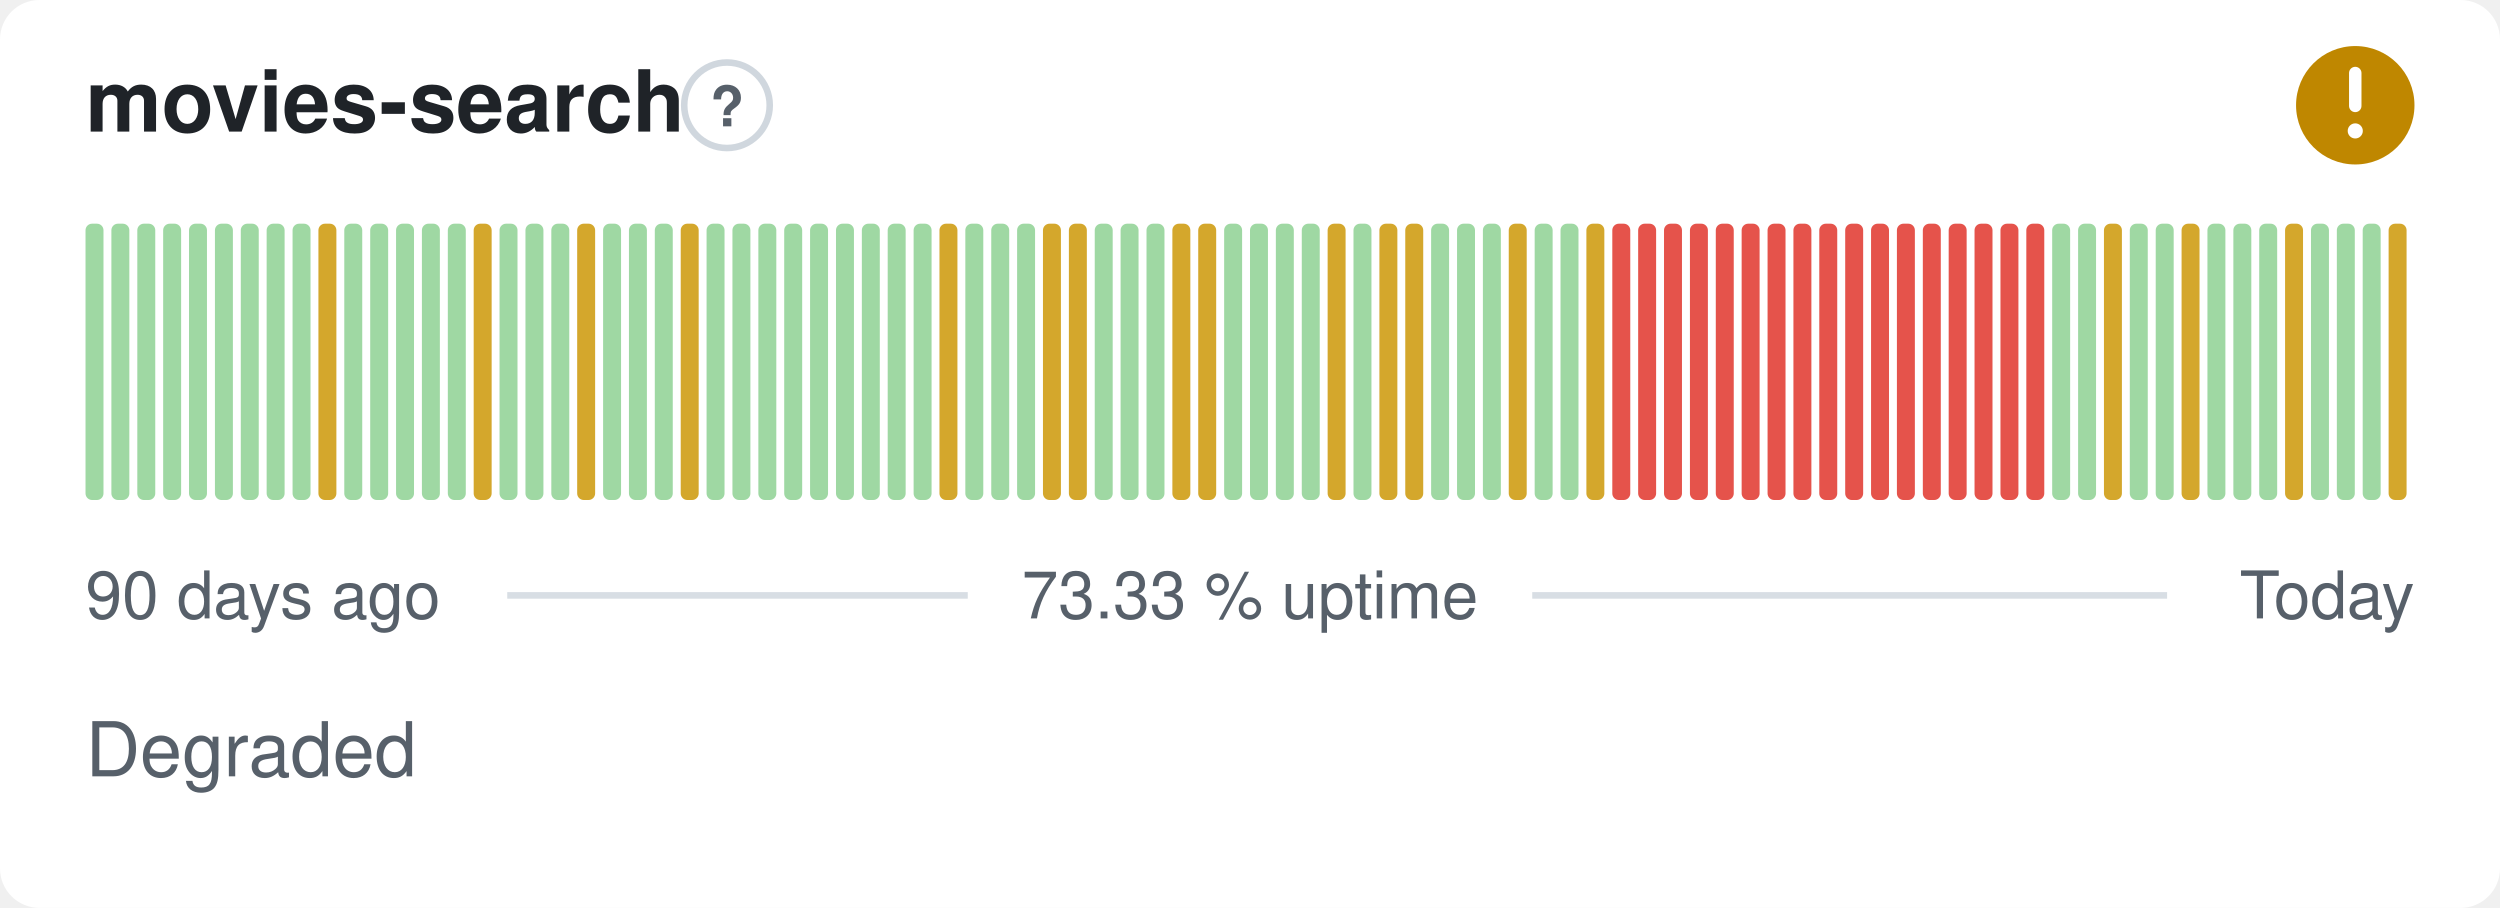
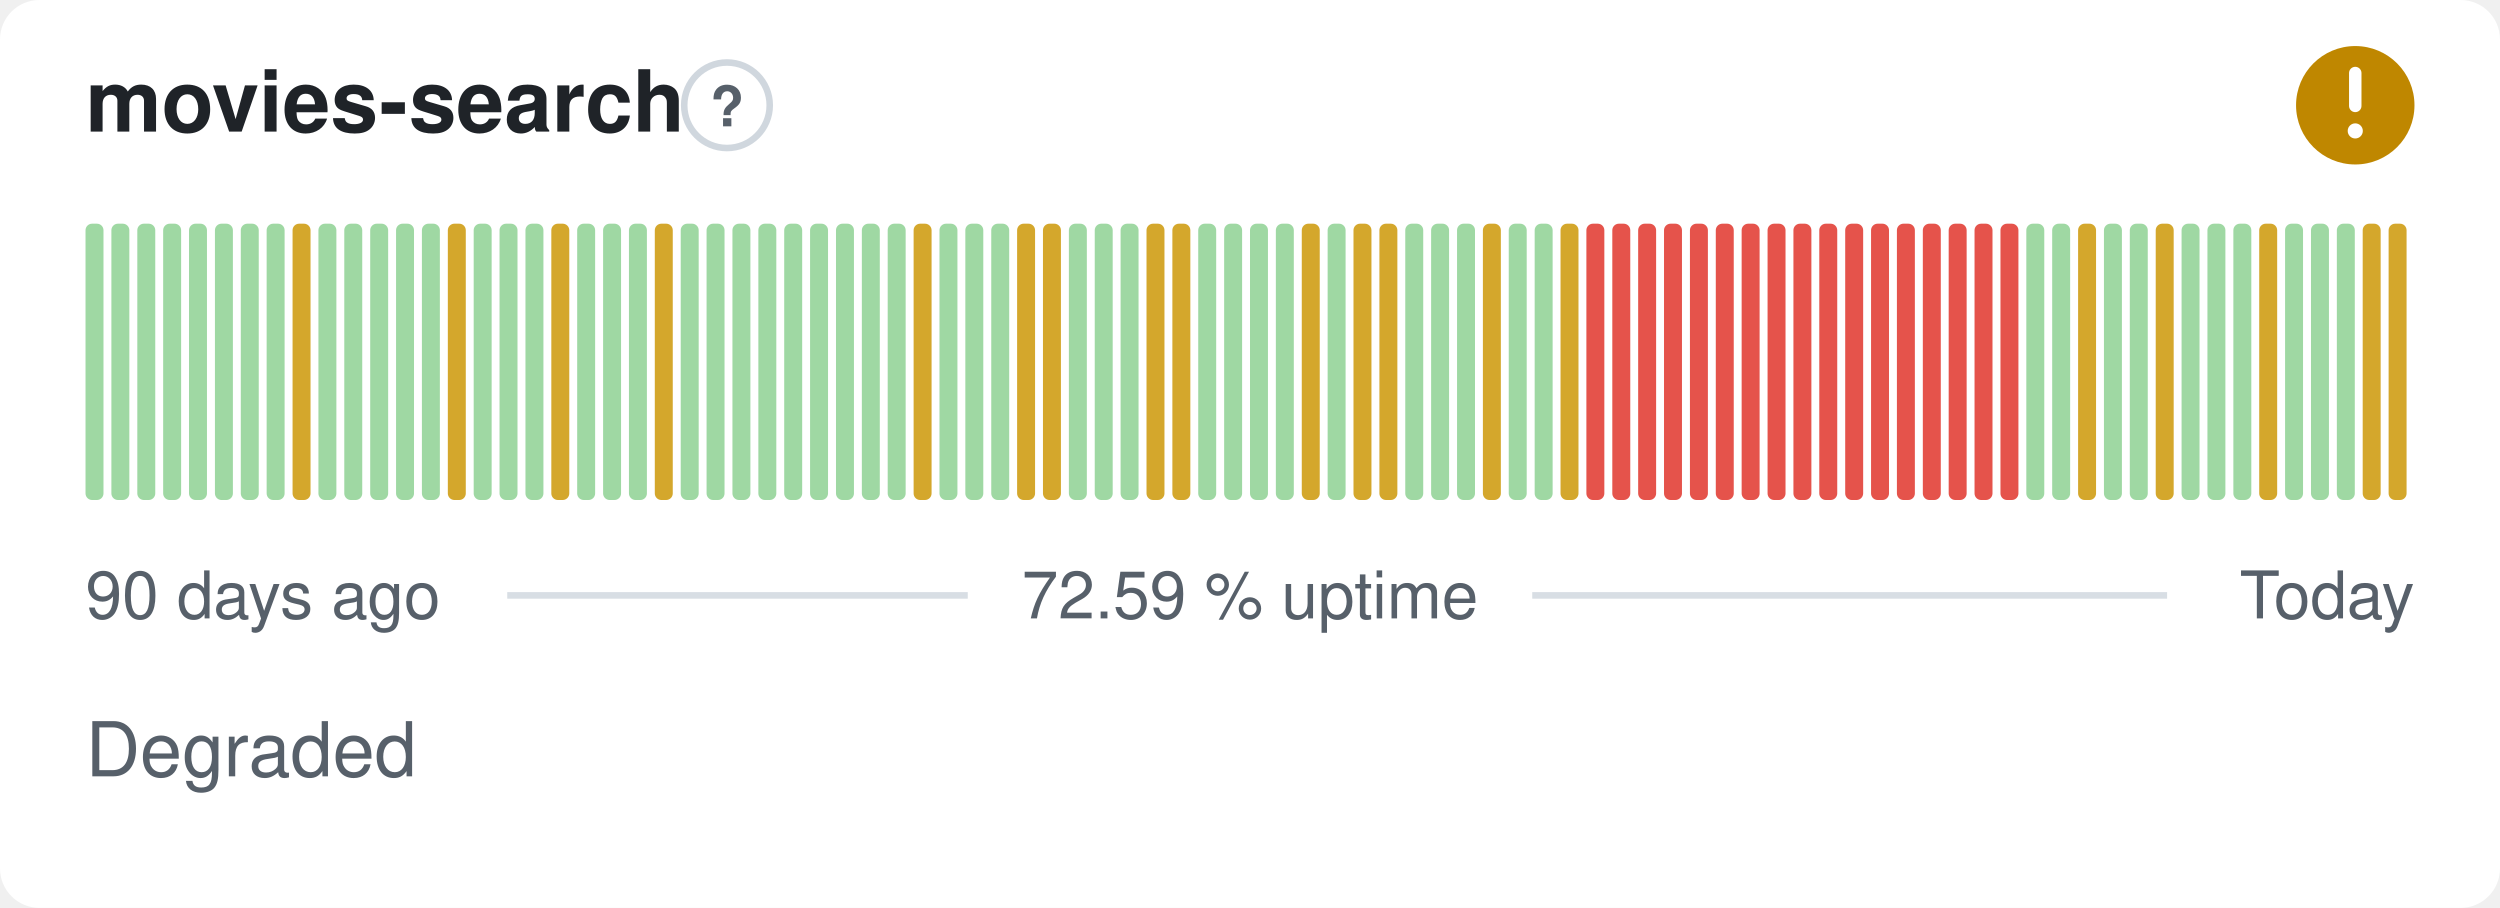
- <svg xmlns="http://www.w3.org/2000/svg" width="380" height="138" viewBox="0 0 380 138" role="img" aria-label="movies-search: Degraded, 73.33 % uptime over the last 90 days" font-family="-apple-system,BlinkMacSystemFont,'Segoe UI',Helvetica,Arial,sans-serif">
+ <svg xmlns="http://www.w3.org/2000/svg" width="380" height="138" viewBox="0 0 380 138" role="img" aria-label="movies-search: Degraded, 72.59 % uptime over the last 90 days" font-family="-apple-system,BlinkMacSystemFont,'Segoe UI',Helvetica,Arial,sans-serif">
  <style>
    @media (prefers-color-scheme: dark) {
      .bg { fill: #0d1117 }
      .title { fill: #e6edf3 }
      .muted { fill: #8b949e }
      .hint { stroke: #30363d }
      .rule { stroke: #30363d }
      .nodata { fill: #21262d }
    }
  </style>
  <rect class="bg" width="380" height="138" rx="6" fill="#ffffff" />
  <text class="title" x="13" y="20" font-size="13" font-weight="600" fill="#1f2328">movies-search</text>
  <circle class="hint" cx="110.5" cy="16" r="6.5" fill="none" stroke="#d0d7de" stroke-width="1" />
  <text class="muted" x="110.5" y="19.2" text-anchor="middle" font-size="8.5" font-weight="700" fill="#57606a">?</text>
  <circle cx="358" cy="16" r="9" fill="#bf8700" />
  <path d="M358 11.10v5.00" fill="none" stroke="#fff" stroke-width="1.89" stroke-linecap="round" stroke-linejoin="round" />
  <circle cx="358" cy="19.90" r="1.15" fill="#fff" />
  <rect x="13.00" y="34.00" width="2.73" height="42.00" rx="1" fill="#9fd8a3" />
  <rect x="16.93" y="34.00" width="2.73" height="42.00" rx="1" fill="#9fd8a3" />
  <rect x="20.87" y="34.00" width="2.73" height="42.00" rx="1" fill="#9fd8a3" />
  <rect x="24.80" y="34.00" width="2.73" height="42.00" rx="1" fill="#9fd8a3" />
  <rect x="28.73" y="34.00" width="2.73" height="42.00" rx="1" fill="#9fd8a3" />
  <rect x="32.67" y="34.00" width="2.73" height="42.00" rx="1" fill="#9fd8a3" />
  <rect x="36.60" y="34.00" width="2.73" height="42.00" rx="1" fill="#9fd8a3" />
  <rect x="40.53" y="34.00" width="2.73" height="42.00" rx="1" fill="#9fd8a3" />
-   <rect x="44.47" y="34.00" width="2.73" height="42.00" rx="1" fill="#9fd8a3" />
-   <rect x="48.40" y="34.00" width="2.73" height="42.00" rx="1" fill="#d4a72c" />
+   <rect x="44.47" y="34.00" width="2.73" height="42.00" rx="1" fill="#d4a72c" />
+   <rect x="48.40" y="34.00" width="2.73" height="42.00" rx="1" fill="#9fd8a3" />
  <rect x="52.33" y="34.00" width="2.73" height="42.00" rx="1" fill="#9fd8a3" />
  <rect x="56.27" y="34.00" width="2.73" height="42.00" rx="1" fill="#9fd8a3" />
  <rect x="60.20" y="34.00" width="2.73" height="42.00" rx="1" fill="#9fd8a3" />
  <rect x="64.13" y="34.00" width="2.73" height="42.00" rx="1" fill="#9fd8a3" />
-   <rect x="68.07" y="34.00" width="2.73" height="42.00" rx="1" fill="#9fd8a3" />
-   <rect x="72.00" y="34.00" width="2.73" height="42.00" rx="1" fill="#d4a72c" />
+   <rect x="68.07" y="34.00" width="2.73" height="42.00" rx="1" fill="#d4a72c" />
+   <rect x="72.00" y="34.00" width="2.73" height="42.00" rx="1" fill="#9fd8a3" />
  <rect x="75.93" y="34.00" width="2.73" height="42.00" rx="1" fill="#9fd8a3" />
  <rect x="79.87" y="34.00" width="2.73" height="42.00" rx="1" fill="#9fd8a3" />
-   <rect x="83.80" y="34.00" width="2.73" height="42.00" rx="1" fill="#9fd8a3" />
-   <rect x="87.73" y="34.00" width="2.73" height="42.00" rx="1" fill="#d4a72c" />
+   <rect x="83.80" y="34.00" width="2.73" height="42.00" rx="1" fill="#d4a72c" />
+   <rect x="87.73" y="34.00" width="2.73" height="42.00" rx="1" fill="#9fd8a3" />
  <rect x="91.67" y="34.00" width="2.73" height="42.00" rx="1" fill="#9fd8a3" />
  <rect x="95.60" y="34.00" width="2.73" height="42.00" rx="1" fill="#9fd8a3" />
-   <rect x="99.53" y="34.00" width="2.73" height="42.00" rx="1" fill="#9fd8a3" />
-   <rect x="103.47" y="34.00" width="2.73" height="42.00" rx="1" fill="#d4a72c" />
+   <rect x="99.53" y="34.00" width="2.73" height="42.00" rx="1" fill="#d4a72c" />
+   <rect x="103.47" y="34.00" width="2.73" height="42.00" rx="1" fill="#9fd8a3" />
  <rect x="107.40" y="34.00" width="2.73" height="42.00" rx="1" fill="#9fd8a3" />
  <rect x="111.33" y="34.00" width="2.73" height="42.00" rx="1" fill="#9fd8a3" />
  <rect x="115.27" y="34.00" width="2.73" height="42.00" rx="1" fill="#9fd8a3" />
  <rect x="119.20" y="34.00" width="2.73" height="42.00" rx="1" fill="#9fd8a3" />
  <rect x="123.13" y="34.00" width="2.73" height="42.00" rx="1" fill="#9fd8a3" />
  <rect x="127.07" y="34.00" width="2.73" height="42.00" rx="1" fill="#9fd8a3" />
  <rect x="131.00" y="34.00" width="2.73" height="42.00" rx="1" fill="#9fd8a3" />
  <rect x="134.93" y="34.00" width="2.73" height="42.00" rx="1" fill="#9fd8a3" />
-   <rect x="138.87" y="34.00" width="2.73" height="42.00" rx="1" fill="#9fd8a3" />
-   <rect x="142.80" y="34.00" width="2.73" height="42.00" rx="1" fill="#d4a72c" />
+   <rect x="138.87" y="34.00" width="2.73" height="42.00" rx="1" fill="#d4a72c" />
+   <rect x="142.80" y="34.00" width="2.73" height="42.00" rx="1" fill="#9fd8a3" />
  <rect x="146.73" y="34.00" width="2.73" height="42.00" rx="1" fill="#9fd8a3" />
  <rect x="150.67" y="34.00" width="2.73" height="42.00" rx="1" fill="#9fd8a3" />
-   <rect x="154.60" y="34.00" width="2.73" height="42.00" rx="1" fill="#9fd8a3" />
+   <rect x="154.60" y="34.00" width="2.73" height="42.00" rx="1" fill="#d4a72c" />
  <rect x="158.53" y="34.00" width="2.73" height="42.00" rx="1" fill="#d4a72c" />
-   <rect x="162.47" y="34.00" width="2.73" height="42.00" rx="1" fill="#d4a72c" />
+   <rect x="162.47" y="34.00" width="2.73" height="42.00" rx="1" fill="#9fd8a3" />
  <rect x="166.40" y="34.00" width="2.73" height="42.00" rx="1" fill="#9fd8a3" />
  <rect x="170.33" y="34.00" width="2.73" height="42.00" rx="1" fill="#9fd8a3" />
-   <rect x="174.27" y="34.00" width="2.73" height="42.00" rx="1" fill="#9fd8a3" />
+   <rect x="174.27" y="34.00" width="2.73" height="42.00" rx="1" fill="#d4a72c" />
  <rect x="178.20" y="34.00" width="2.73" height="42.00" rx="1" fill="#d4a72c" />
-   <rect x="182.13" y="34.00" width="2.73" height="42.00" rx="1" fill="#d4a72c" />
+   <rect x="182.13" y="34.00" width="2.73" height="42.00" rx="1" fill="#9fd8a3" />
  <rect x="186.07" y="34.00" width="2.73" height="42.00" rx="1" fill="#9fd8a3" />
  <rect x="190.00" y="34.00" width="2.73" height="42.00" rx="1" fill="#9fd8a3" />
  <rect x="193.93" y="34.00" width="2.73" height="42.00" rx="1" fill="#9fd8a3" />
-   <rect x="197.87" y="34.00" width="2.73" height="42.00" rx="1" fill="#9fd8a3" />
-   <rect x="201.80" y="34.00" width="2.73" height="42.00" rx="1" fill="#d4a72c" />
-   <rect x="205.73" y="34.00" width="2.73" height="42.00" rx="1" fill="#9fd8a3" />
+   <rect x="197.87" y="34.00" width="2.73" height="42.00" rx="1" fill="#d4a72c" />
+   <rect x="201.80" y="34.00" width="2.73" height="42.00" rx="1" fill="#9fd8a3" />
+   <rect x="205.73" y="34.00" width="2.73" height="42.00" rx="1" fill="#d4a72c" />
  <rect x="209.67" y="34.00" width="2.73" height="42.00" rx="1" fill="#d4a72c" />
-   <rect x="213.60" y="34.00" width="2.73" height="42.00" rx="1" fill="#d4a72c" />
+   <rect x="213.60" y="34.00" width="2.73" height="42.00" rx="1" fill="#9fd8a3" />
  <rect x="217.53" y="34.00" width="2.73" height="42.00" rx="1" fill="#9fd8a3" />
  <rect x="221.47" y="34.00" width="2.73" height="42.00" rx="1" fill="#9fd8a3" />
-   <rect x="225.40" y="34.00" width="2.73" height="42.00" rx="1" fill="#9fd8a3" />
-   <rect x="229.33" y="34.00" width="2.73" height="42.00" rx="1" fill="#d4a72c" />
+   <rect x="225.40" y="34.00" width="2.73" height="42.00" rx="1" fill="#d4a72c" />
+   <rect x="229.33" y="34.00" width="2.73" height="42.00" rx="1" fill="#9fd8a3" />
  <rect x="233.27" y="34.00" width="2.73" height="42.00" rx="1" fill="#9fd8a3" />
-   <rect x="237.20" y="34.00" width="2.73" height="42.00" rx="1" fill="#9fd8a3" />
-   <rect x="241.13" y="34.00" width="2.73" height="42.00" rx="1" fill="#d4a72c" />
+   <rect x="237.20" y="34.00" width="2.73" height="42.00" rx="1" fill="#d4a72c" />
+   <rect x="241.13" y="34.00" width="2.73" height="42.00" rx="1" fill="#e5534b" />
  <rect x="245.07" y="34.00" width="2.73" height="42.00" rx="1" fill="#e5534b" />
  <rect x="249.00" y="34.00" width="2.73" height="42.00" rx="1" fill="#e5534b" />
  <rect x="252.93" y="34.00" width="2.73" height="42.00" rx="1" fill="#e5534b" />
  <rect x="256.87" y="34.00" width="2.73" height="42.00" rx="1" fill="#e5534b" />
  <rect x="260.80" y="34.00" width="2.73" height="42.00" rx="1" fill="#e5534b" />
  <rect x="264.73" y="34.00" width="2.73" height="42.00" rx="1" fill="#e5534b" />
  <rect x="268.67" y="34.00" width="2.73" height="42.00" rx="1" fill="#e5534b" />
  <rect x="272.60" y="34.00" width="2.73" height="42.00" rx="1" fill="#e5534b" />
  <rect x="276.53" y="34.00" width="2.73" height="42.00" rx="1" fill="#e5534b" />
  <rect x="280.47" y="34.00" width="2.73" height="42.00" rx="1" fill="#e5534b" />
  <rect x="284.40" y="34.00" width="2.73" height="42.00" rx="1" fill="#e5534b" />
  <rect x="288.33" y="34.00" width="2.73" height="42.00" rx="1" fill="#e5534b" />
  <rect x="292.27" y="34.00" width="2.73" height="42.00" rx="1" fill="#e5534b" />
  <rect x="296.20" y="34.00" width="2.73" height="42.00" rx="1" fill="#e5534b" />
  <rect x="300.13" y="34.00" width="2.73" height="42.00" rx="1" fill="#e5534b" />
  <rect x="304.07" y="34.00" width="2.73" height="42.00" rx="1" fill="#e5534b" />
-   <rect x="308.00" y="34.00" width="2.73" height="42.00" rx="1" fill="#e5534b" />
+   <rect x="308.00" y="34.00" width="2.73" height="42.00" rx="1" fill="#9fd8a3" />
  <rect x="311.93" y="34.00" width="2.73" height="42.00" rx="1" fill="#9fd8a3" />
-   <rect x="315.87" y="34.00" width="2.73" height="42.00" rx="1" fill="#9fd8a3" />
-   <rect x="319.80" y="34.00" width="2.73" height="42.00" rx="1" fill="#d4a72c" />
+   <rect x="315.87" y="34.00" width="2.73" height="42.00" rx="1" fill="#d4a72c" />
+   <rect x="319.80" y="34.00" width="2.73" height="42.00" rx="1" fill="#9fd8a3" />
  <rect x="323.73" y="34.00" width="2.73" height="42.00" rx="1" fill="#9fd8a3" />
-   <rect x="327.67" y="34.00" width="2.73" height="42.00" rx="1" fill="#9fd8a3" />
-   <rect x="331.60" y="34.00" width="2.73" height="42.00" rx="1" fill="#d4a72c" />
+   <rect x="327.67" y="34.00" width="2.73" height="42.00" rx="1" fill="#d4a72c" />
+   <rect x="331.60" y="34.00" width="2.73" height="42.00" rx="1" fill="#9fd8a3" />
  <rect x="335.53" y="34.00" width="2.73" height="42.00" rx="1" fill="#9fd8a3" />
  <rect x="339.47" y="34.00" width="2.73" height="42.00" rx="1" fill="#9fd8a3" />
-   <rect x="343.40" y="34.00" width="2.73" height="42.00" rx="1" fill="#9fd8a3" />
-   <rect x="347.33" y="34.00" width="2.73" height="42.00" rx="1" fill="#d4a72c" />
+   <rect x="343.40" y="34.00" width="2.73" height="42.00" rx="1" fill="#d4a72c" />
+   <rect x="347.33" y="34.00" width="2.73" height="42.00" rx="1" fill="#9fd8a3" />
  <rect x="351.27" y="34.00" width="2.73" height="42.00" rx="1" fill="#9fd8a3" />
  <rect x="355.20" y="34.00" width="2.73" height="42.00" rx="1" fill="#9fd8a3" />
-   <rect x="359.13" y="34.00" width="2.73" height="42.00" rx="1" fill="#9fd8a3" />
+   <rect x="359.13" y="34.00" width="2.73" height="42.00" rx="1" fill="#d4a72c" />
  <rect x="363.07" y="34.00" width="2.73" height="42.00" rx="1" fill="#d4a72c" />
  <text class="muted" x="13" y="94" font-size="10" fill="#57606a">90 days ago</text>
-   <text class="muted" x="190" y="94" text-anchor="middle" font-size="10" fill="#57606a">73.33 % uptime</text>
+   <text class="muted" x="190" y="94" text-anchor="middle" font-size="10" fill="#57606a">72.59 % uptime</text>
  <text class="muted" x="367" y="94" text-anchor="end" font-size="10" fill="#57606a">Today</text>
  <line class="rule" x1="77.1" y1="90.5" x2="147.1" y2="90.5" stroke="#d8dee4" stroke-width="1" />
  <line class="rule" x1="232.9" y1="90.5" x2="329.4" y2="90.5" stroke="#d8dee4" stroke-width="1" />
  <text class="muted" x="13" y="118" font-size="11.5" fill="#57606a">Degraded</text>
</svg>
